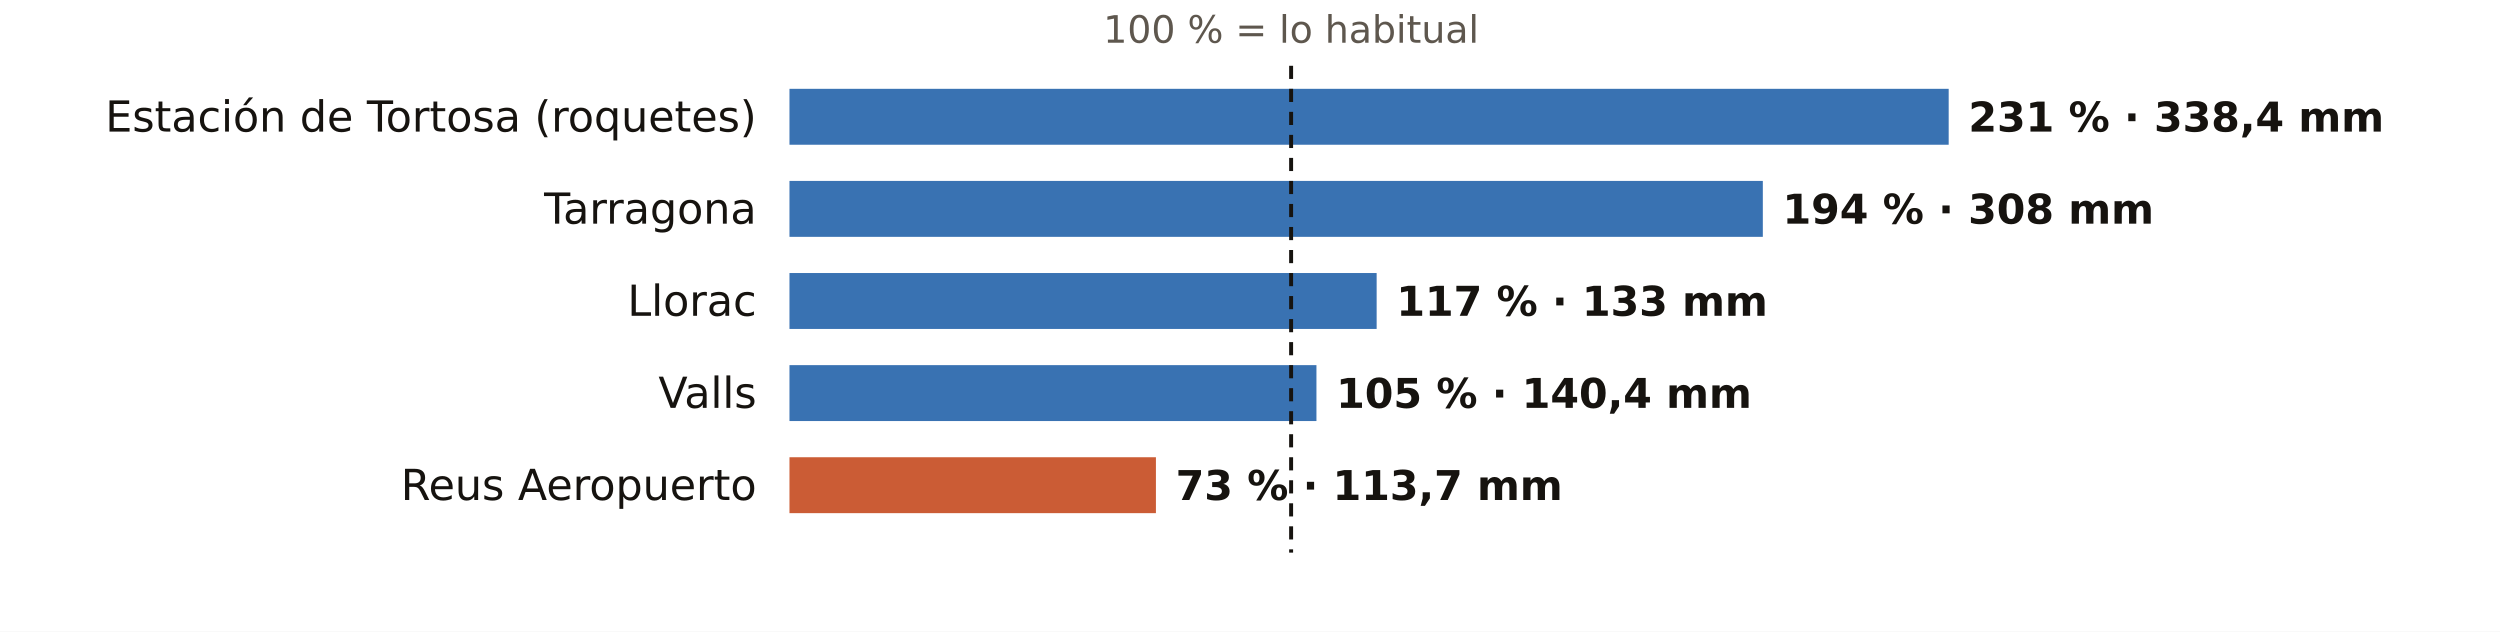
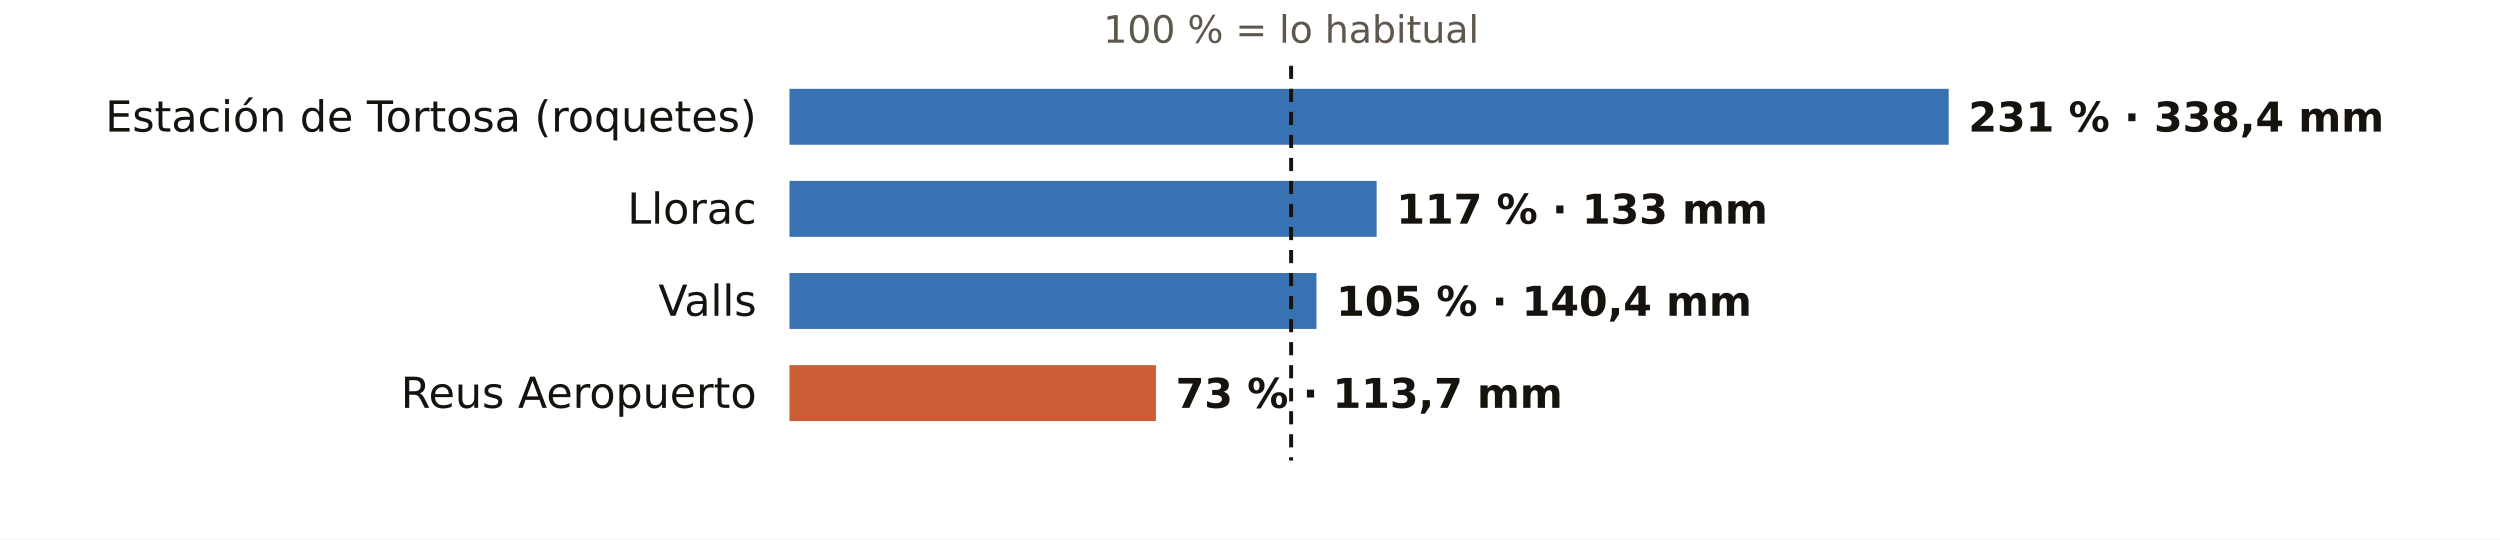
- <svg xmlns="http://www.w3.org/2000/svg" viewBox="0 0 760 192" width="760" height="192" role="img" aria-label="El otoño en los pluviómetros de AEMET de Tarragona: % de lo habitual">
-   <rect width="760" height="192" fill="#FFFFFF" />
+ <svg xmlns="http://www.w3.org/2000/svg" viewBox="0 0 760 164" width="760" height="164" role="img" aria-label="El otoño en los pluviómetros de AEMET de Tarragona: % de lo habitual">
+   <rect width="760" height="164" fill="#FFFFFF" />
  <text x="392.5" y="13.0" font-size="11.5" fill="#5E574E" text-anchor="middle" font-weight="400" font-family="Public Sans, DejaVu Sans, Arial, sans-serif">100 % = lo habitual</text>
  <text x="230.0" y="40.0" font-size="13" fill="#16130F" text-anchor="end" font-weight="500" font-family="Public Sans, DejaVu Sans, Arial, sans-serif">Estación de Tortosa (roquetes)</text>
  <rect x="240" y="27" width="352.4" height="17" fill="#1F5FA8" opacity="0.88" />
  <text x="598.4" y="40.0" font-size="12.5" fill="#16130F" text-anchor="start" font-weight="600" font-family="Public Sans, DejaVu Sans, Arial, sans-serif">231 % · 338,4 mm</text>
-   <text x="230.0" y="68.0" font-size="13" fill="#16130F" text-anchor="end" font-weight="500" font-family="Public Sans, DejaVu Sans, Arial, sans-serif">Tarragona</text>
-   <rect x="240" y="55" width="295.9" height="17" fill="#1F5FA8" opacity="0.88" />
-   <text x="541.9" y="68.0" font-size="12.5" fill="#16130F" text-anchor="start" font-weight="600" font-family="Public Sans, DejaVu Sans, Arial, sans-serif">194 % · 308 mm</text>
-   <text x="230.0" y="96.0" font-size="13" fill="#16130F" text-anchor="end" font-weight="500" font-family="Public Sans, DejaVu Sans, Arial, sans-serif">Llorac</text>
-   <rect x="240" y="83" width="178.5" height="17" fill="#1F5FA8" opacity="0.88" />
-   <text x="424.5" y="96.0" font-size="12.5" fill="#16130F" text-anchor="start" font-weight="600" font-family="Public Sans, DejaVu Sans, Arial, sans-serif">117 % · 133 mm</text>
-   <text x="230.0" y="124.0" font-size="13" fill="#16130F" text-anchor="end" font-weight="500" font-family="Public Sans, DejaVu Sans, Arial, sans-serif">Valls</text>
-   <rect x="240" y="111" width="160.2" height="17" fill="#1F5FA8" opacity="0.88" />
-   <text x="406.2" y="124.0" font-size="12.5" fill="#16130F" text-anchor="start" font-weight="600" font-family="Public Sans, DejaVu Sans, Arial, sans-serif">105 % · 140,4 mm</text>
-   <text x="230.0" y="152.0" font-size="13" fill="#16130F" text-anchor="end" font-weight="500" font-family="Public Sans, DejaVu Sans, Arial, sans-serif">Reus Aeropuerto</text>
-   <rect x="240" y="139" width="111.4" height="17" fill="#C4461A" opacity="0.88" />
-   <text x="357.4" y="152.0" font-size="12.5" fill="#16130F" text-anchor="start" font-weight="600" font-family="Public Sans, DejaVu Sans, Arial, sans-serif">73 % · 113,7 mm</text>
-   <line x1="392.5" x2="392.5" y1="20" y2="168" stroke="#16130F" stroke-width="1.2" stroke-dasharray="4 3" />
+   <text x="230.0" y="68.0" font-size="13" fill="#16130F" text-anchor="end" font-weight="500" font-family="Public Sans, DejaVu Sans, Arial, sans-serif">Llorac</text>
+   <rect x="240" y="55" width="178.5" height="17" fill="#1F5FA8" opacity="0.88" />
+   <text x="424.5" y="68.0" font-size="12.5" fill="#16130F" text-anchor="start" font-weight="600" font-family="Public Sans, DejaVu Sans, Arial, sans-serif">117 % · 133 mm</text>
+   <text x="230.0" y="96.0" font-size="13" fill="#16130F" text-anchor="end" font-weight="500" font-family="Public Sans, DejaVu Sans, Arial, sans-serif">Valls</text>
+   <rect x="240" y="83" width="160.2" height="17" fill="#1F5FA8" opacity="0.88" />
+   <text x="406.2" y="96.0" font-size="12.5" fill="#16130F" text-anchor="start" font-weight="600" font-family="Public Sans, DejaVu Sans, Arial, sans-serif">105 % · 140,4 mm</text>
+   <text x="230.0" y="124.0" font-size="13" fill="#16130F" text-anchor="end" font-weight="500" font-family="Public Sans, DejaVu Sans, Arial, sans-serif">Reus Aeropuerto</text>
+   <rect x="240" y="111" width="111.4" height="17" fill="#C4461A" opacity="0.88" />
+   <text x="357.4" y="124.0" font-size="12.5" fill="#16130F" text-anchor="start" font-weight="600" font-family="Public Sans, DejaVu Sans, Arial, sans-serif">73 % · 113,7 mm</text>
+   <line x1="392.5" x2="392.5" y1="20" y2="140" stroke="#16130F" stroke-width="1.2" stroke-dasharray="4 3" />
</svg>
